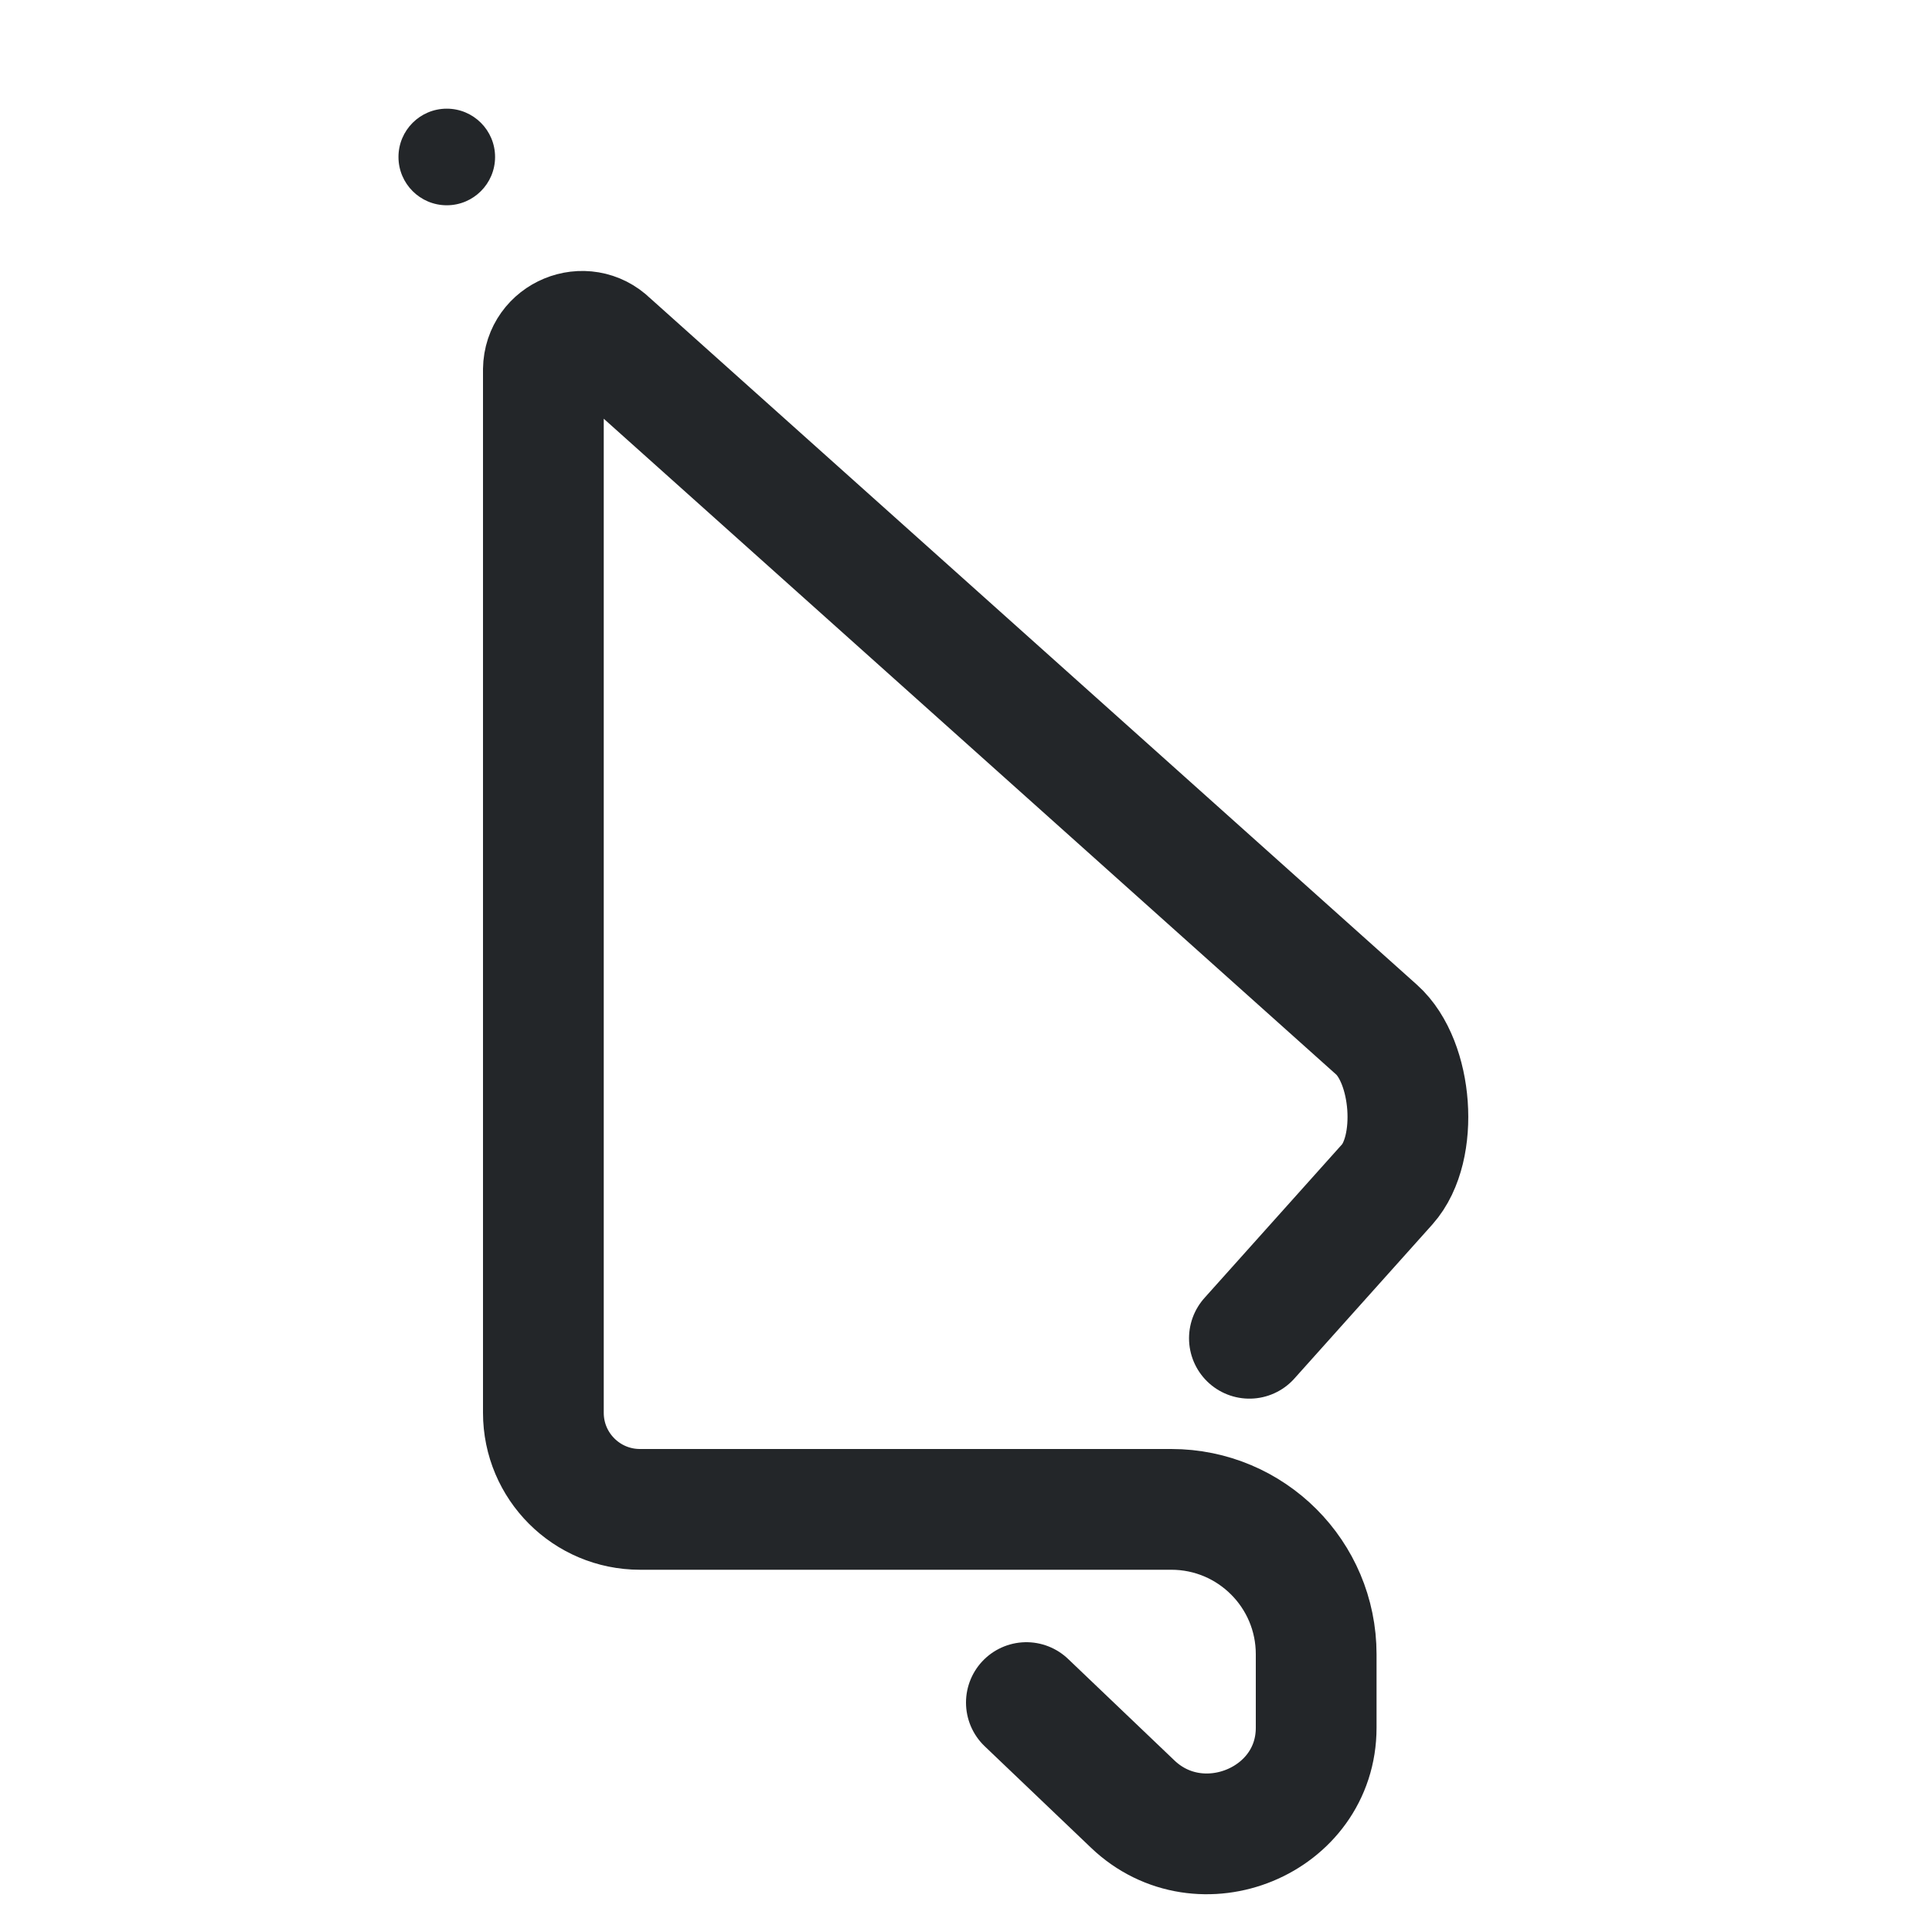
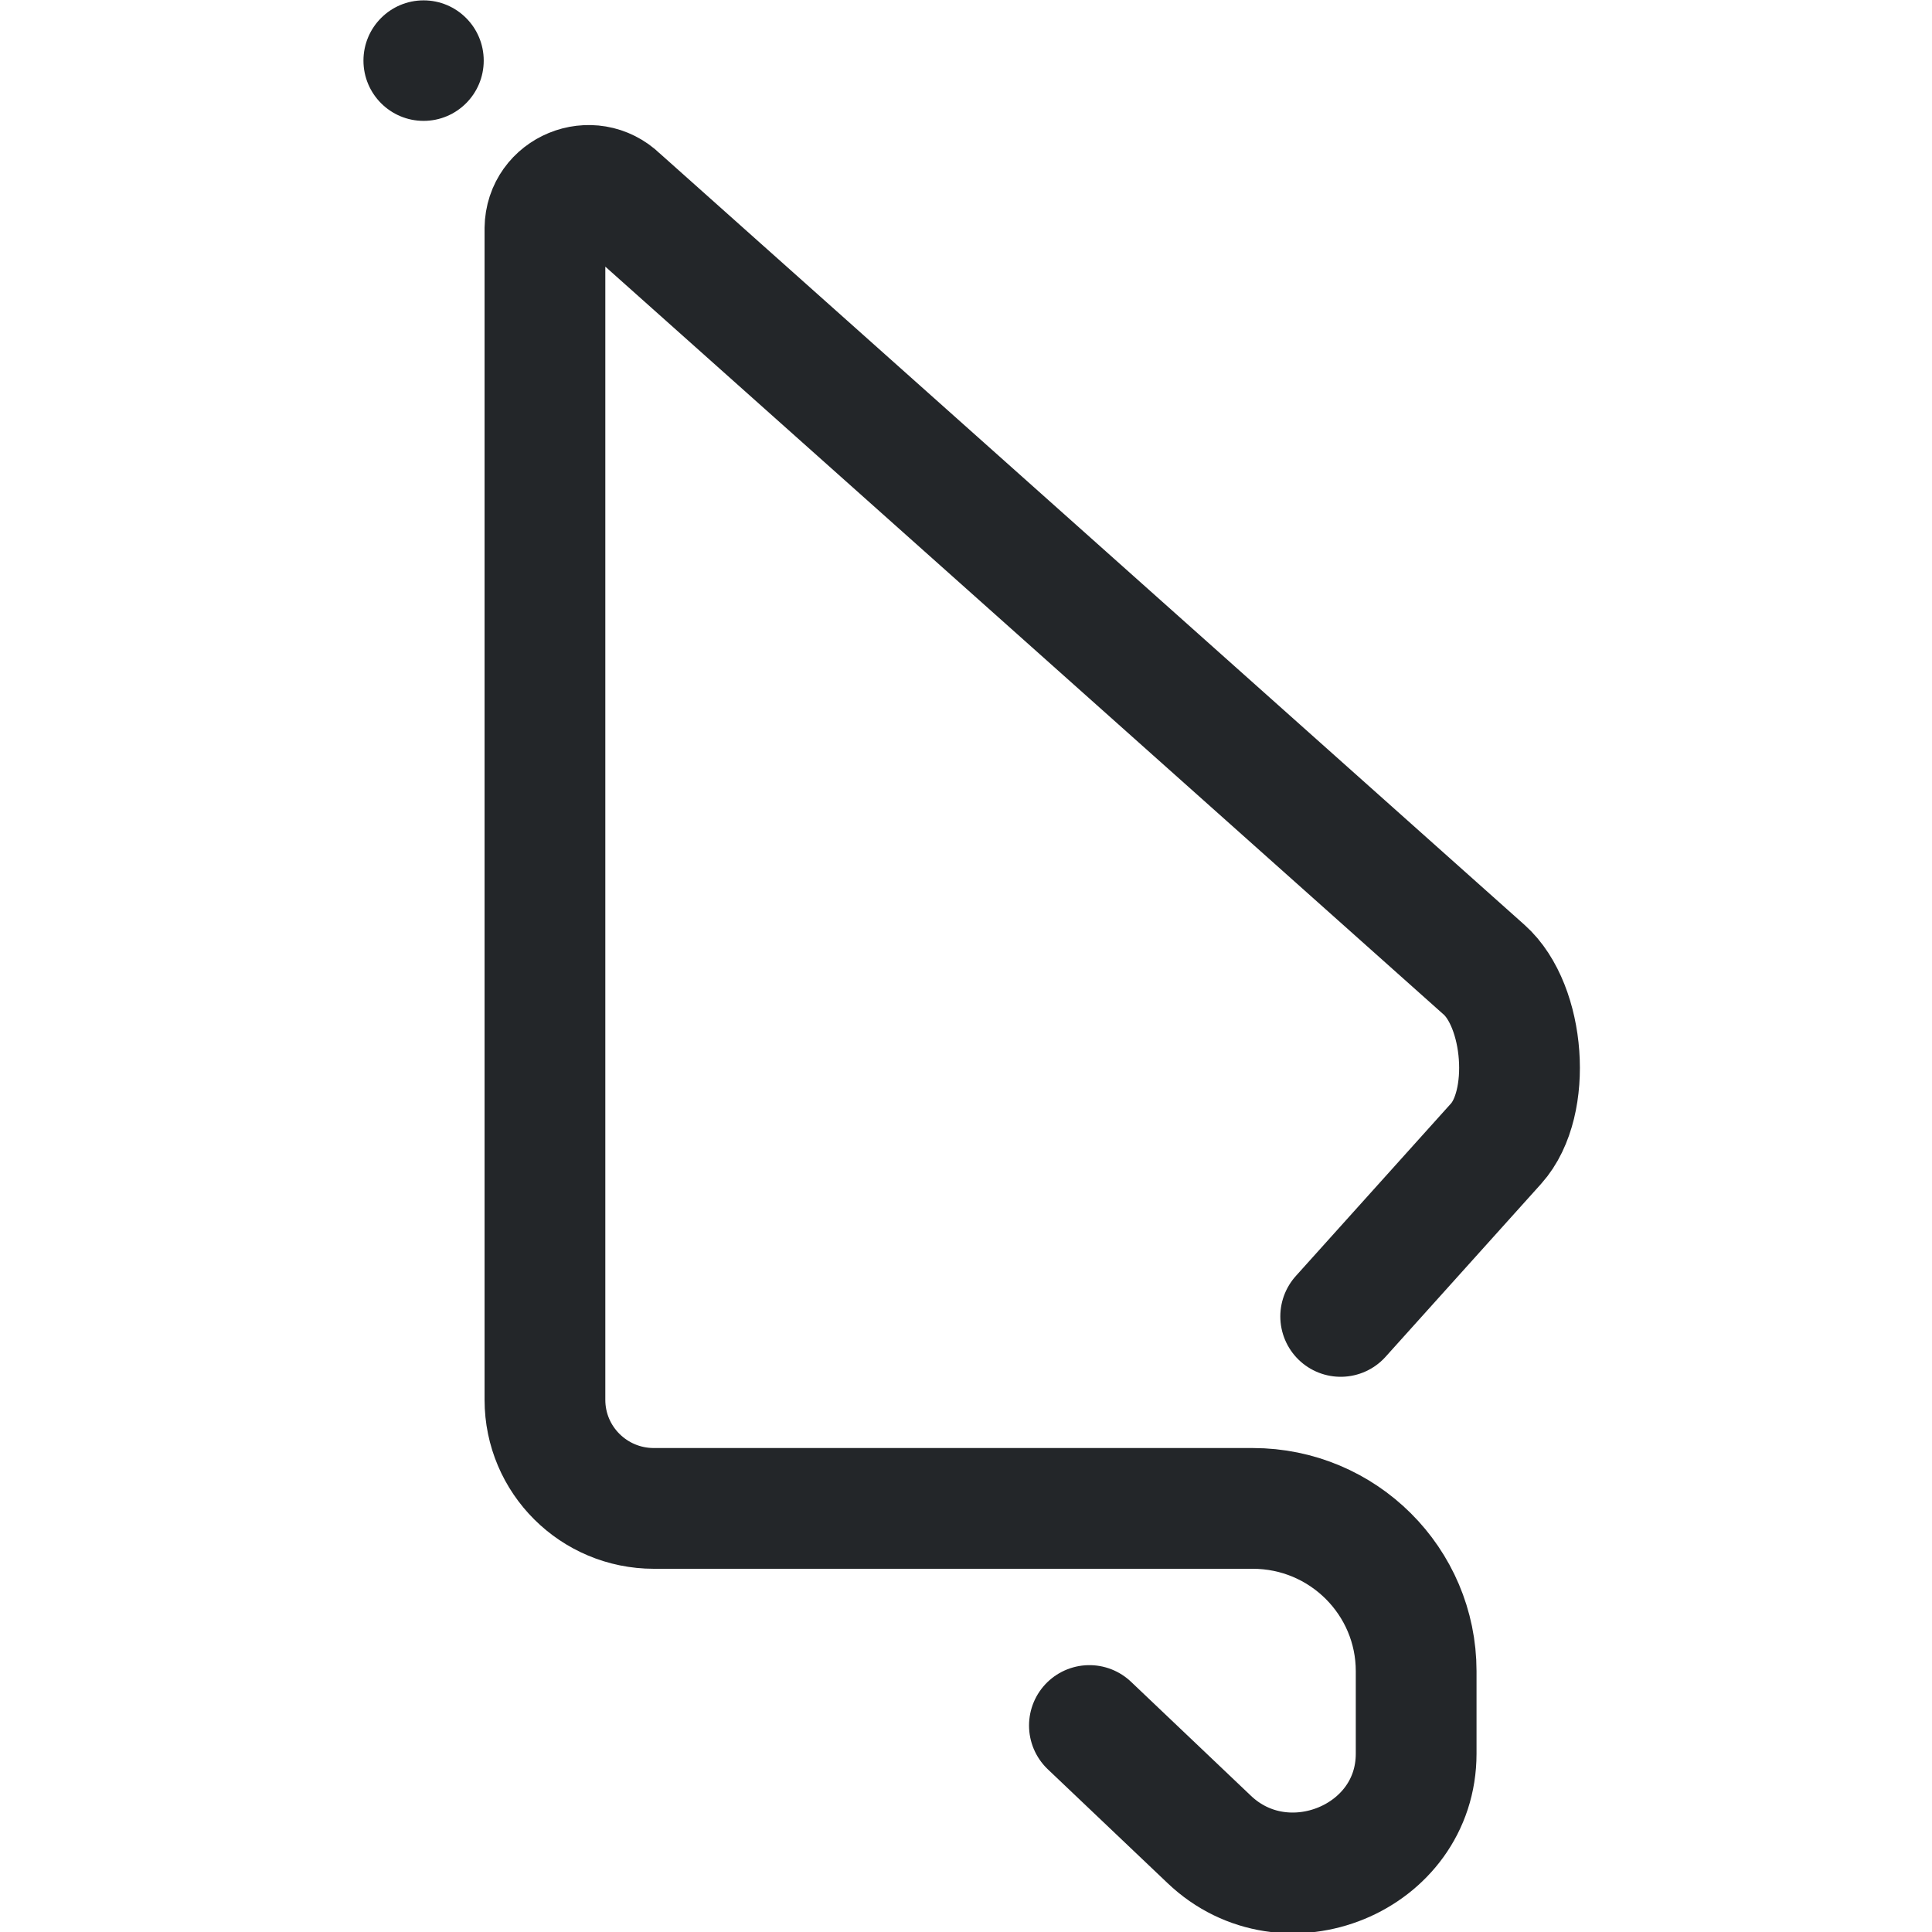
- <svg xmlns="http://www.w3.org/2000/svg" width="16" height="16" viewBox="0 0 16 16">
-   <defs>
+ <svg xmlns="http://www.w3.org/2000/svg" width="16" height="16" viewBox="0 0 16 16" version="1.1" id="svg1">
+   <defs id="defs1">
    <style id="current-color-scheme" type="text/css">.ColorScheme-Text { color:#232629; }</style>
  </defs>
-   <circle class="ColorScheme-Text" cx="3.7" cy="1.3" r="0.4" fill="currentColor" />
-   <path class="ColorScheme-Text" d="m 8.5 14.1 0.88 0.84 c 0.56 0.536 1.52 0.144 1.52 -0.632 v -0.608 c 0 -0.663 -0.537 -1.2 -1.2 -1.2 h -4.4 c -0.442 0 -0.8 -0.358 -0.8 -0.8 v -8.64 c 0.004 -0.281 0.343 -0.421 0.544 -0.224 l 6.356 5.691 c 0.299 0.267 0.355 0.983 0.088 1.282 l -1.141 1.274" fill="none" stroke="currentColor" stroke-linecap="round" stroke-linejoin="round" stroke-width="1" />
+   <ellipse class="ColorScheme-Text" cx="3.508" cy="0.502" fill="currentColor" id="circle1" style="stroke-width:1" rx="0.498" ry="0.499" />
+   <path class="ColorScheme-Text" d="m 9.022,14.29 0.992,0.943 c 0.631,0.602 1.714,0.162 1.714,-0.71 v -0.683 c 0,-0.744 -0.606,-1.348 -1.353,-1.348 H 5.415 c -0.498,0 -0.902,-0.402 -0.902,-0.899 V 1.891 C 4.517,1.574 4.899,1.418 5.126,1.639 l 7.165,6.392 c 0.337,0.3 0.401,1.104 0.099,1.44 L 11.103,10.902" fill="none" stroke="currentColor" stroke-linecap="round" stroke-linejoin="round" stroke-width="1" id="path1" />
</svg>
